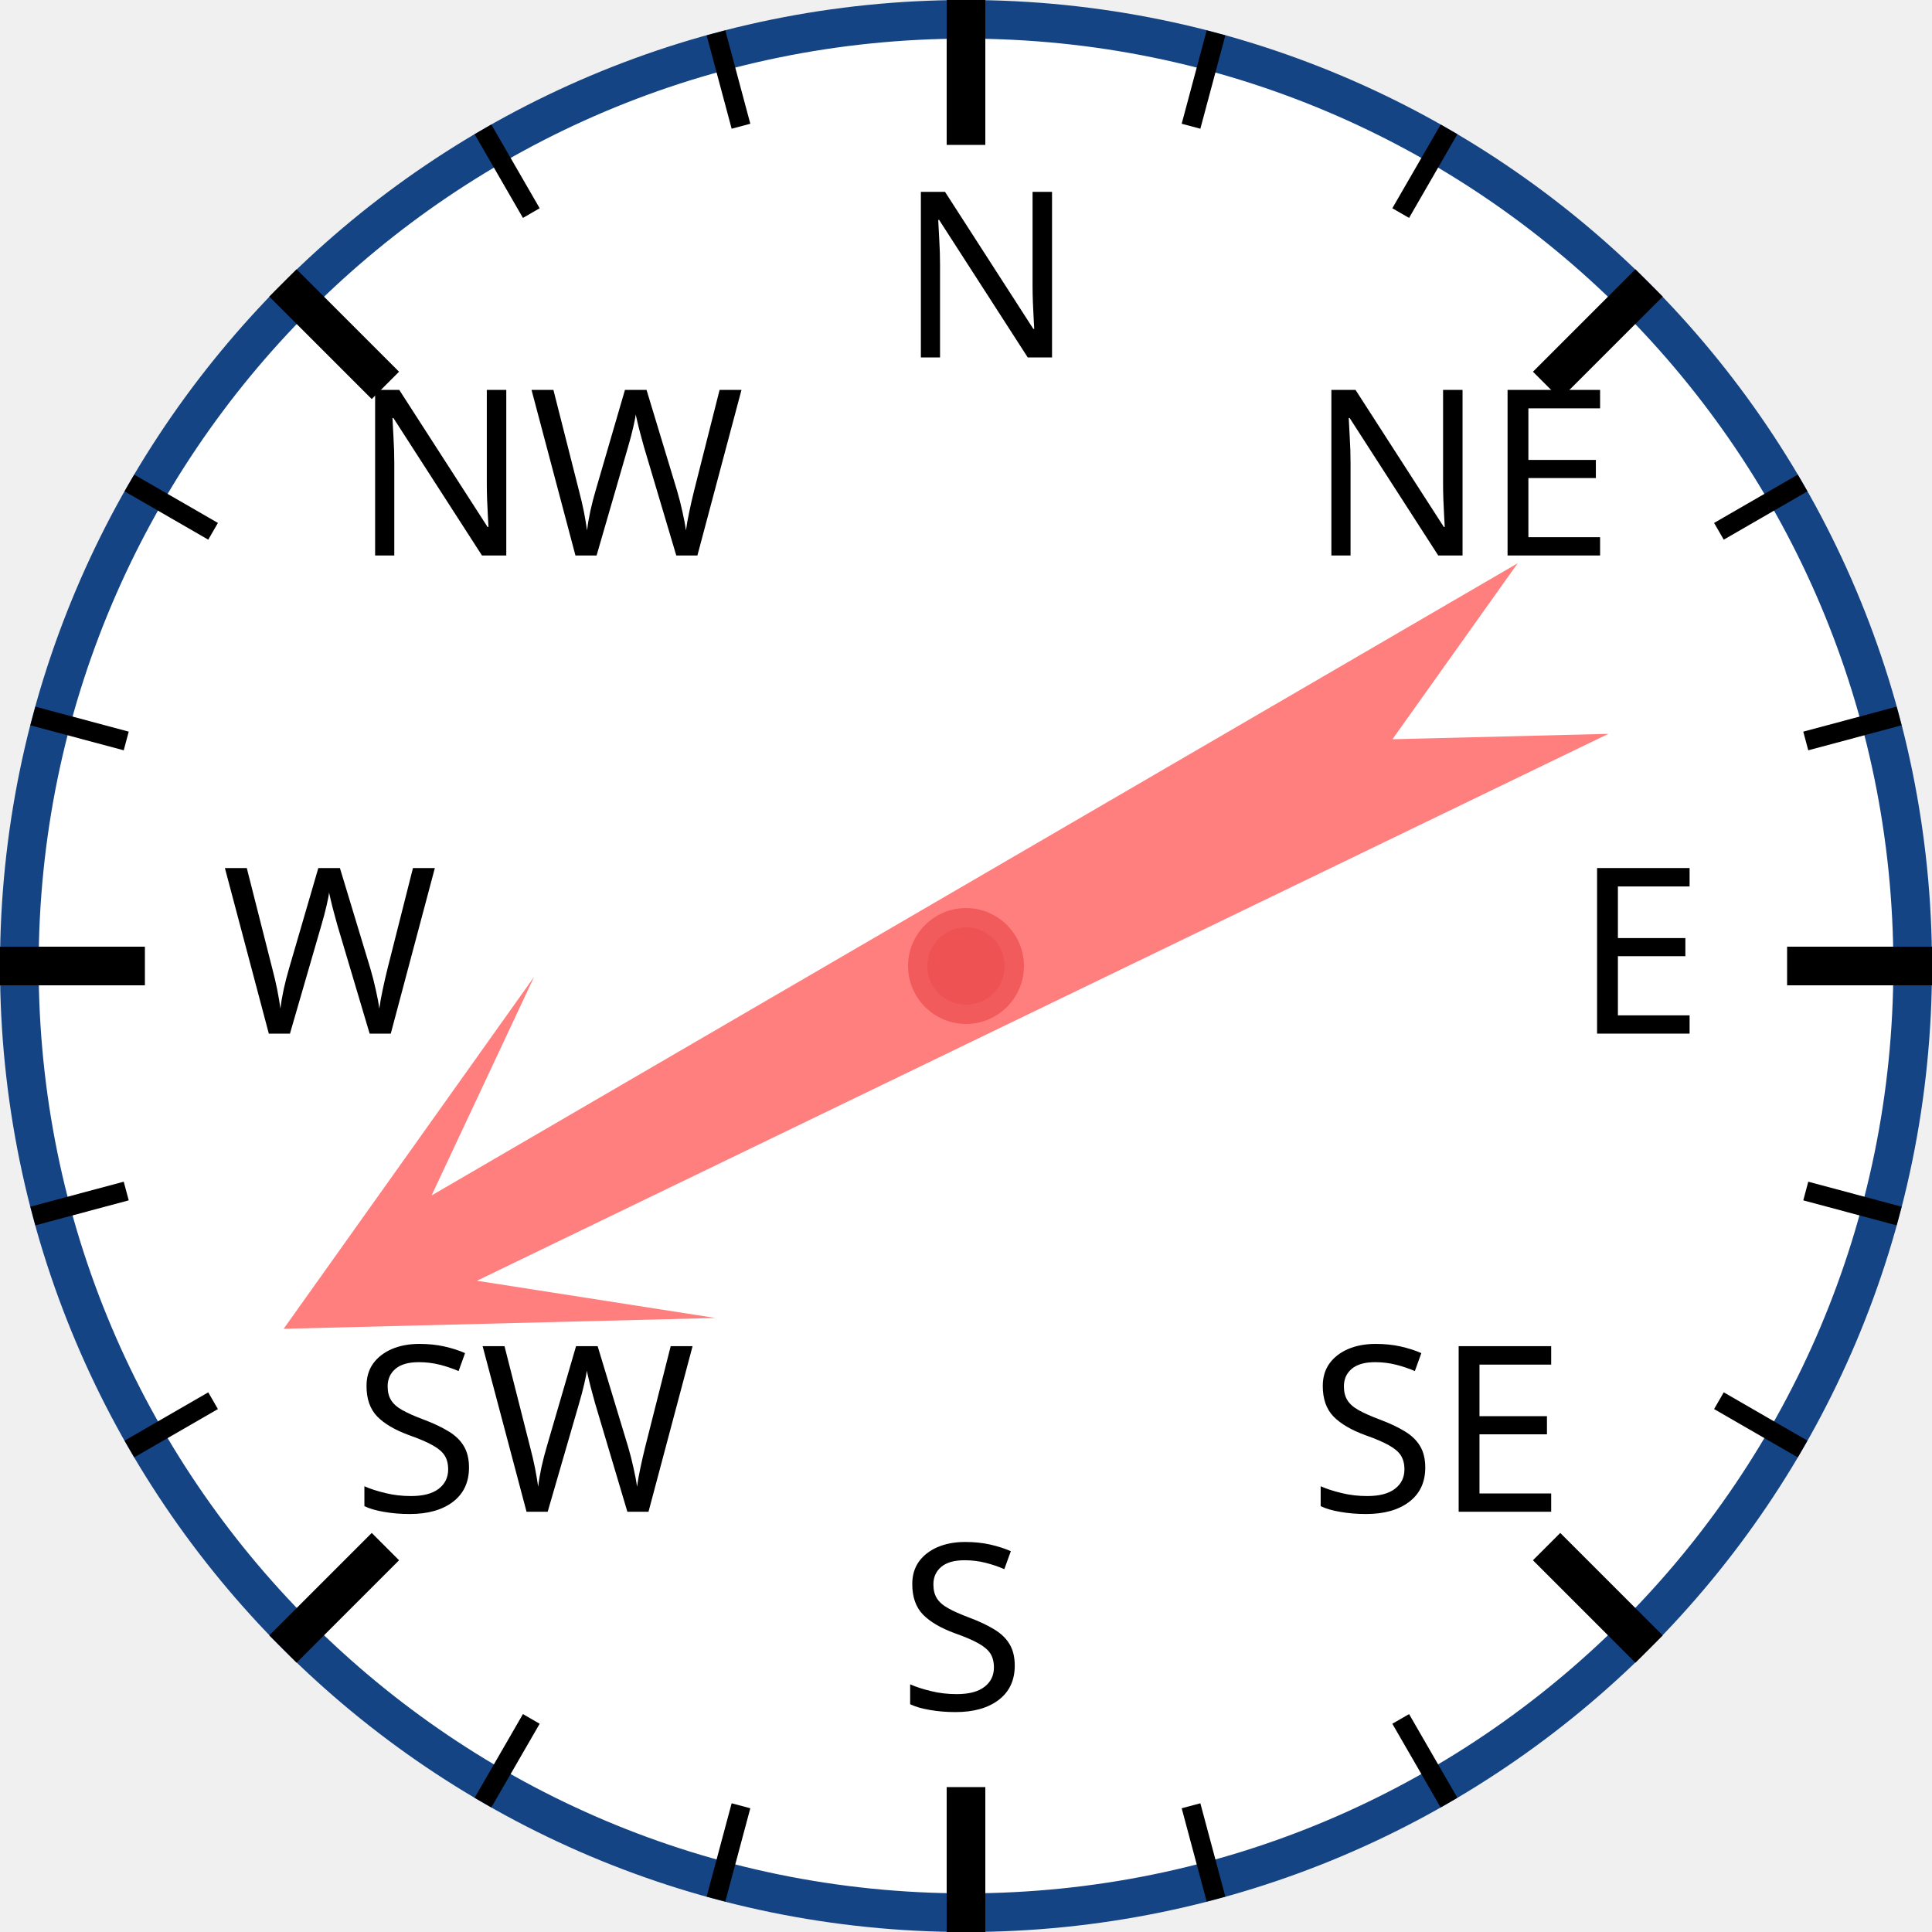
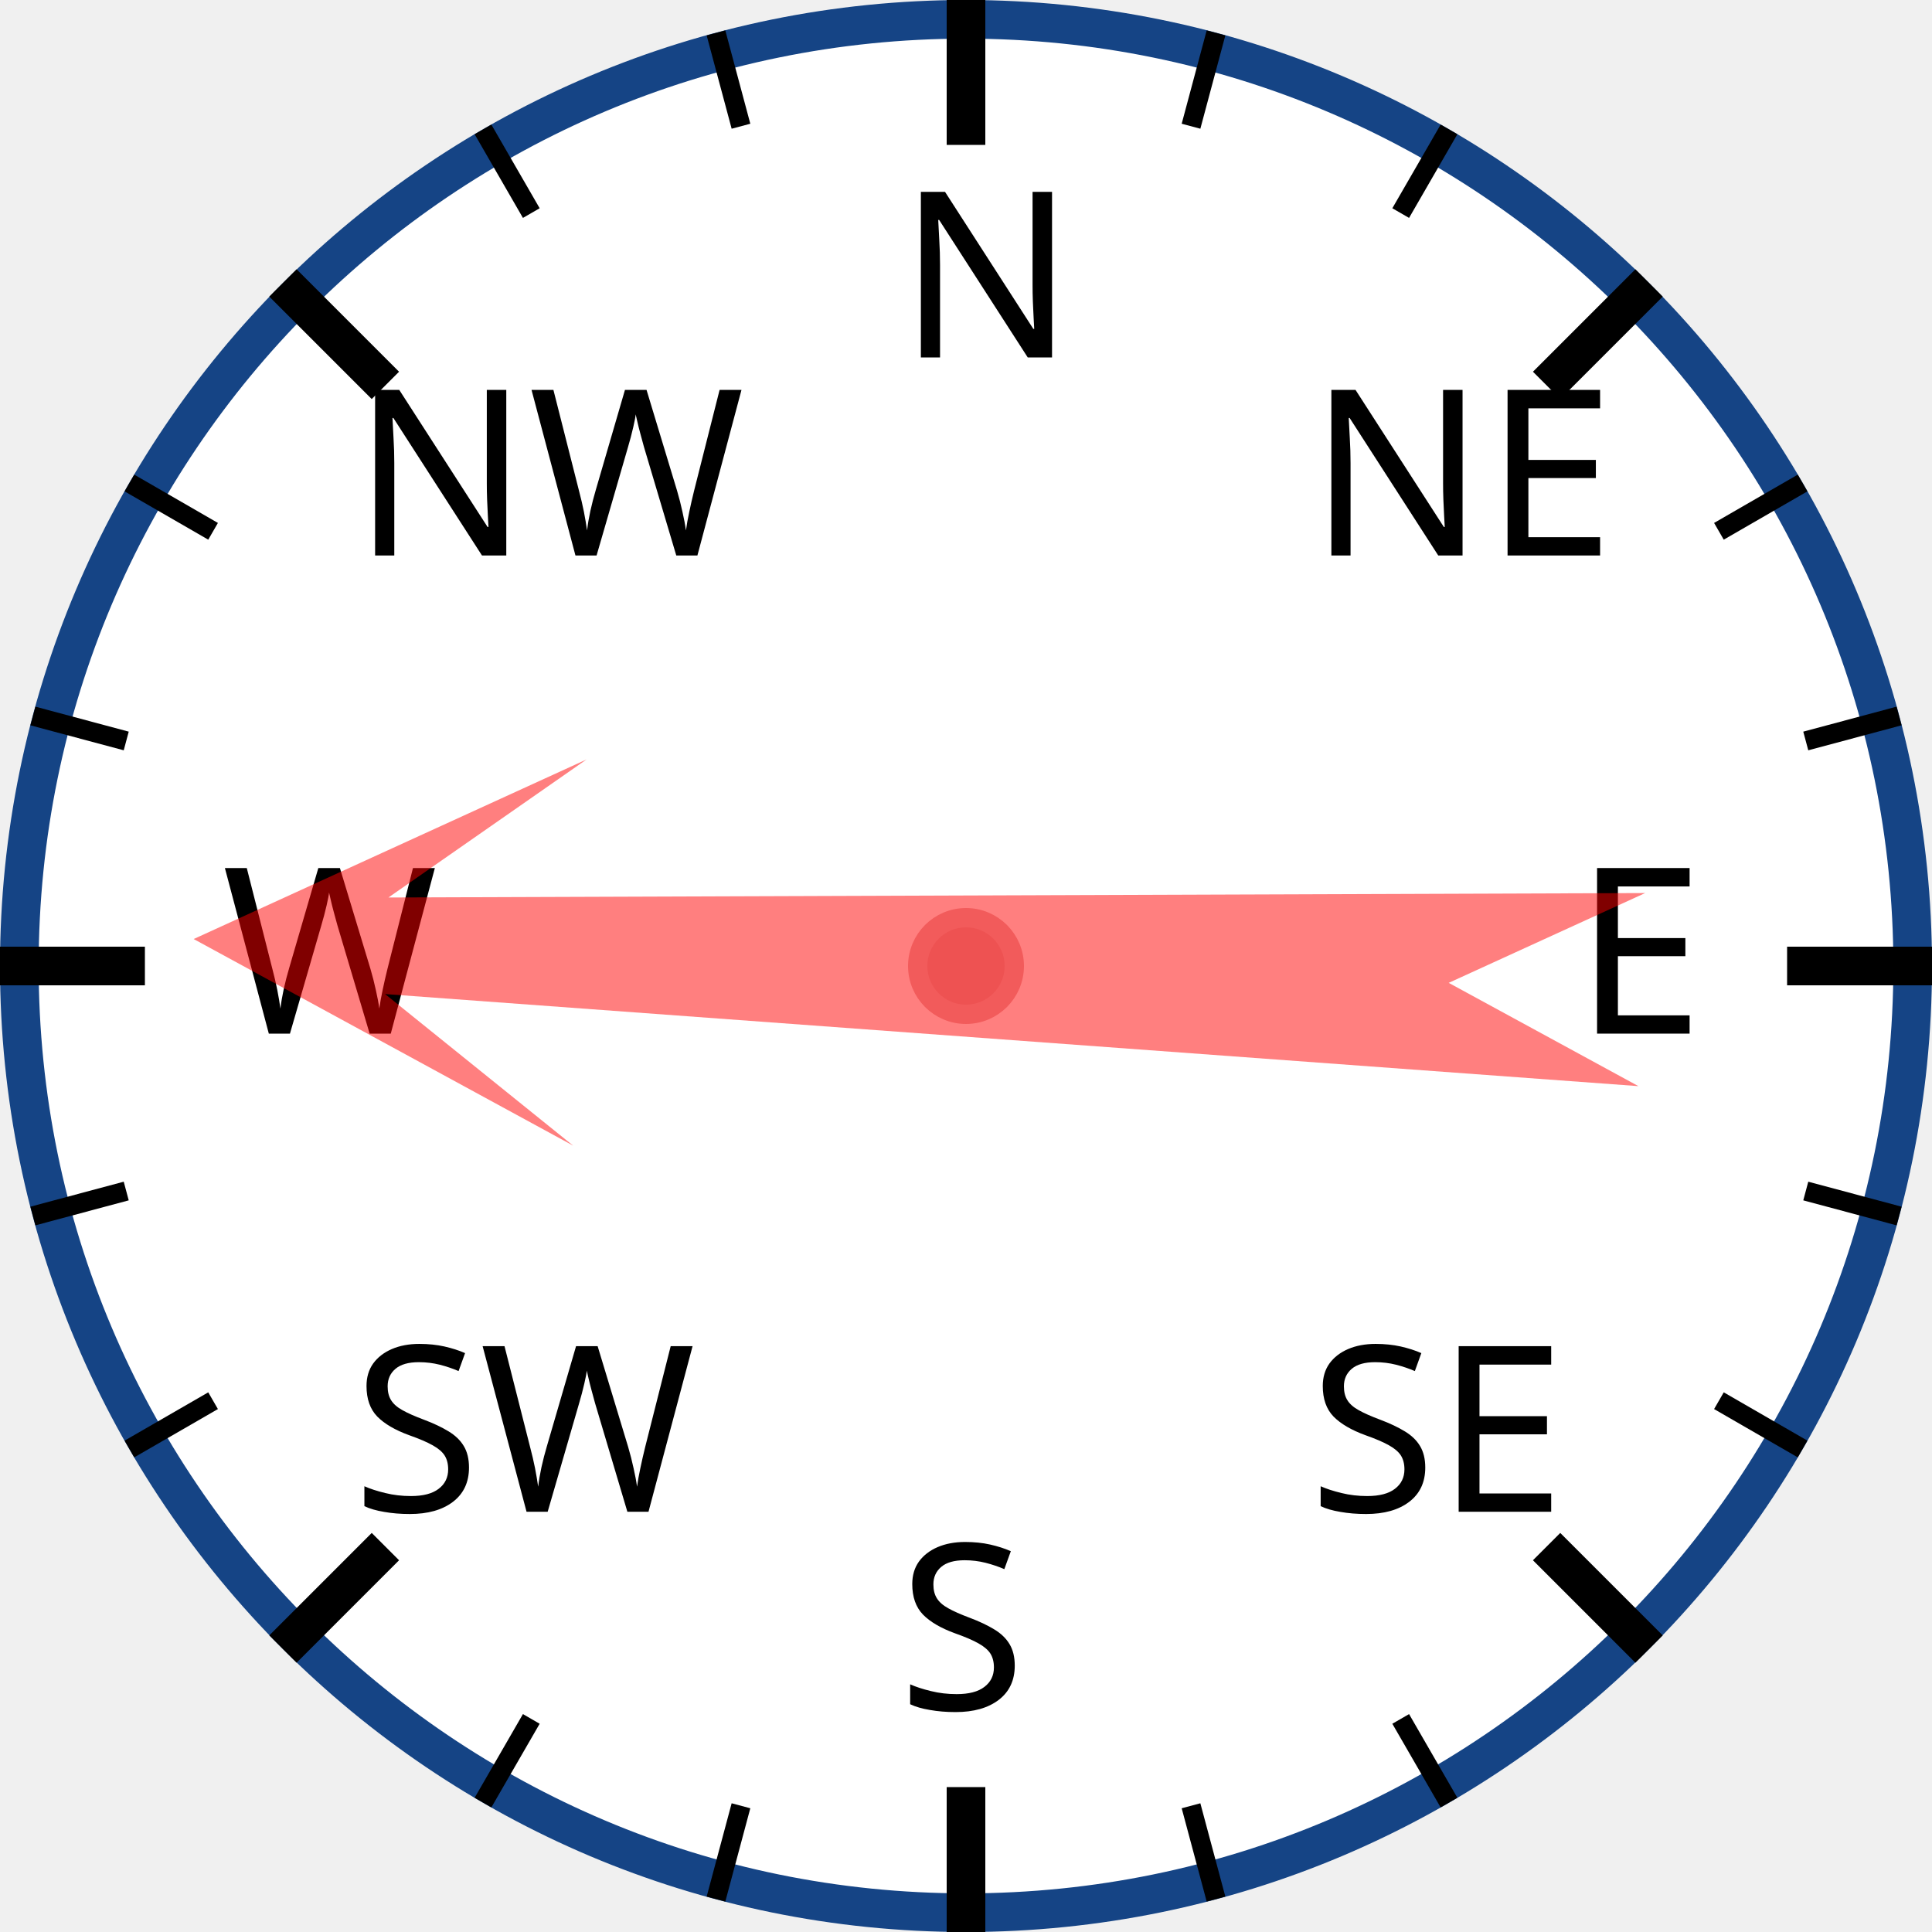
<svg xmlns="http://www.w3.org/2000/svg" width="120px" height="120px" viewBox="0 0 200 200">
  <circle cx="100" cy="100" r="98" style="fill: white; stroke: #154485; stroke-width: 4;" />
  <text x="93.0" y="37.0" style="font-family: sans-serif; font-size: 18pt;">N</text>
  <line x1="100.0" y1="0.0" x2="100.0" y2="15.0" style="stroke: black; stroke-width: 4;" />
  <line x1="74.118" y1="3.407" x2="76.706" y2="13.067" style="stroke: black; stroke-width: 2;" />
  <line x1="50" y1="13.397" x2="55" y2="22.058" style="stroke: black; stroke-width: 2;" />
  <text x="36.503" y="57.503" style="font-family: sans-serif; font-size: 18pt;">NW</text>
  <line x1="29.289" y1="29.289" x2="39.896" y2="39.896" style="stroke: black; stroke-width: 4;" />
  <line x1="13.397" y1="50" x2="22.058" y2="55" style="stroke: black; stroke-width: 2;" />
  <line x1="3.407" y1="74.118" x2="13.067" y2="76.706" style="stroke: black; stroke-width: 2;" />
  <text x="23.0" y="107.0" style="font-family: sans-serif; font-size: 18pt;">W</text>
  <line x1="0.0" y1="100.0" x2="15.0" y2="100.0" style="stroke: black; stroke-width: 4;" />
  <line x1="3.407" y1="125.882" x2="13.067" y2="123.294" style="stroke: black; stroke-width: 2;" />
  <line x1="13.397" y1="150" x2="22.058" y2="145" style="stroke: black; stroke-width: 2;" />
  <text x="36.503" y="156.497" style="font-family: sans-serif; font-size: 18pt;">SW</text>
  <line x1="29.289" y1="170.711" x2="39.896" y2="160.104" style="stroke: black; stroke-width: 4;" />
  <line x1="50" y1="186.603" x2="55" y2="177.942" style="stroke: black; stroke-width: 2;" />
  <line x1="74.118" y1="196.593" x2="76.706" y2="186.933" style="stroke: black; stroke-width: 2;" />
  <text x="93" y="177.0" style="font-family: sans-serif; font-size: 18pt;">S</text>
  <line x1="100" y1="200.0" x2="100" y2="185.0" style="stroke: black; stroke-width: 4;" />
  <line x1="125.882" y1="196.593" x2="123.294" y2="186.933" style="stroke: black; stroke-width: 2;" />
  <line x1="150.0" y1="186.603" x2="145.0" y2="177.942" style="stroke: black; stroke-width: 2;" />
  <text x="135.497" y="156.497" style="font-family: sans-serif; font-size: 18pt;">SE</text>
  <line x1="170.711" y1="170.711" x2="160.104" y2="160.104" style="stroke: black; stroke-width: 4;" />
  <line x1="186.603" y1="150" x2="177.942" y2="145" style="stroke: black; stroke-width: 2;" />
  <line x1="196.593" y1="125.882" x2="186.933" y2="123.294" style="stroke: black; stroke-width: 2;" />
  <text x="163.0" y="107" style="font-family: sans-serif; font-size: 18pt;">E</text>
  <line x1="200.0" y1="100" x2="185.0" y2="100" style="stroke: black; stroke-width: 4;" />
  <line x1="196.593" y1="74.118" x2="186.933" y2="76.706" style="stroke: black; stroke-width: 2;" />
  <line x1="186.603" y1="50" x2="177.942" y2="55" style="stroke: black; stroke-width: 2;" />
  <text x="135.497" y="57.503" style="font-family: sans-serif; font-size: 18pt;">NE</text>
  <line x1="170.711" y1="29.289" x2="160.104" y2="39.896" style="stroke: black; stroke-width: 4;" />
  <line x1="150" y1="13.397" x2="145" y2="22.058" style="stroke: black; stroke-width: 2;" />
  <line x1="125.882" y1="3.407" x2="123.294" y2="13.067" style="stroke: black; stroke-width: 2;" />
-   <polygon points="100 20 120 60 105 40 110 170 100 150 90 170 95 40 80 60" style="fill: red; fill-opacity: 0.5;" transform="rotate(242,100,100)" />
+   <polygon points="100 20 120 60 105 40 110 170 100 150 90 170 95 40 80 60" style="fill: red; fill-opacity: 0.5;" transform="rotate(272,100,100)" />
  <circle cx="100" cy="100" r="5" style="fill: #EE5252; stroke: #F25B5B; stroke-width: 2;" />
</svg>
